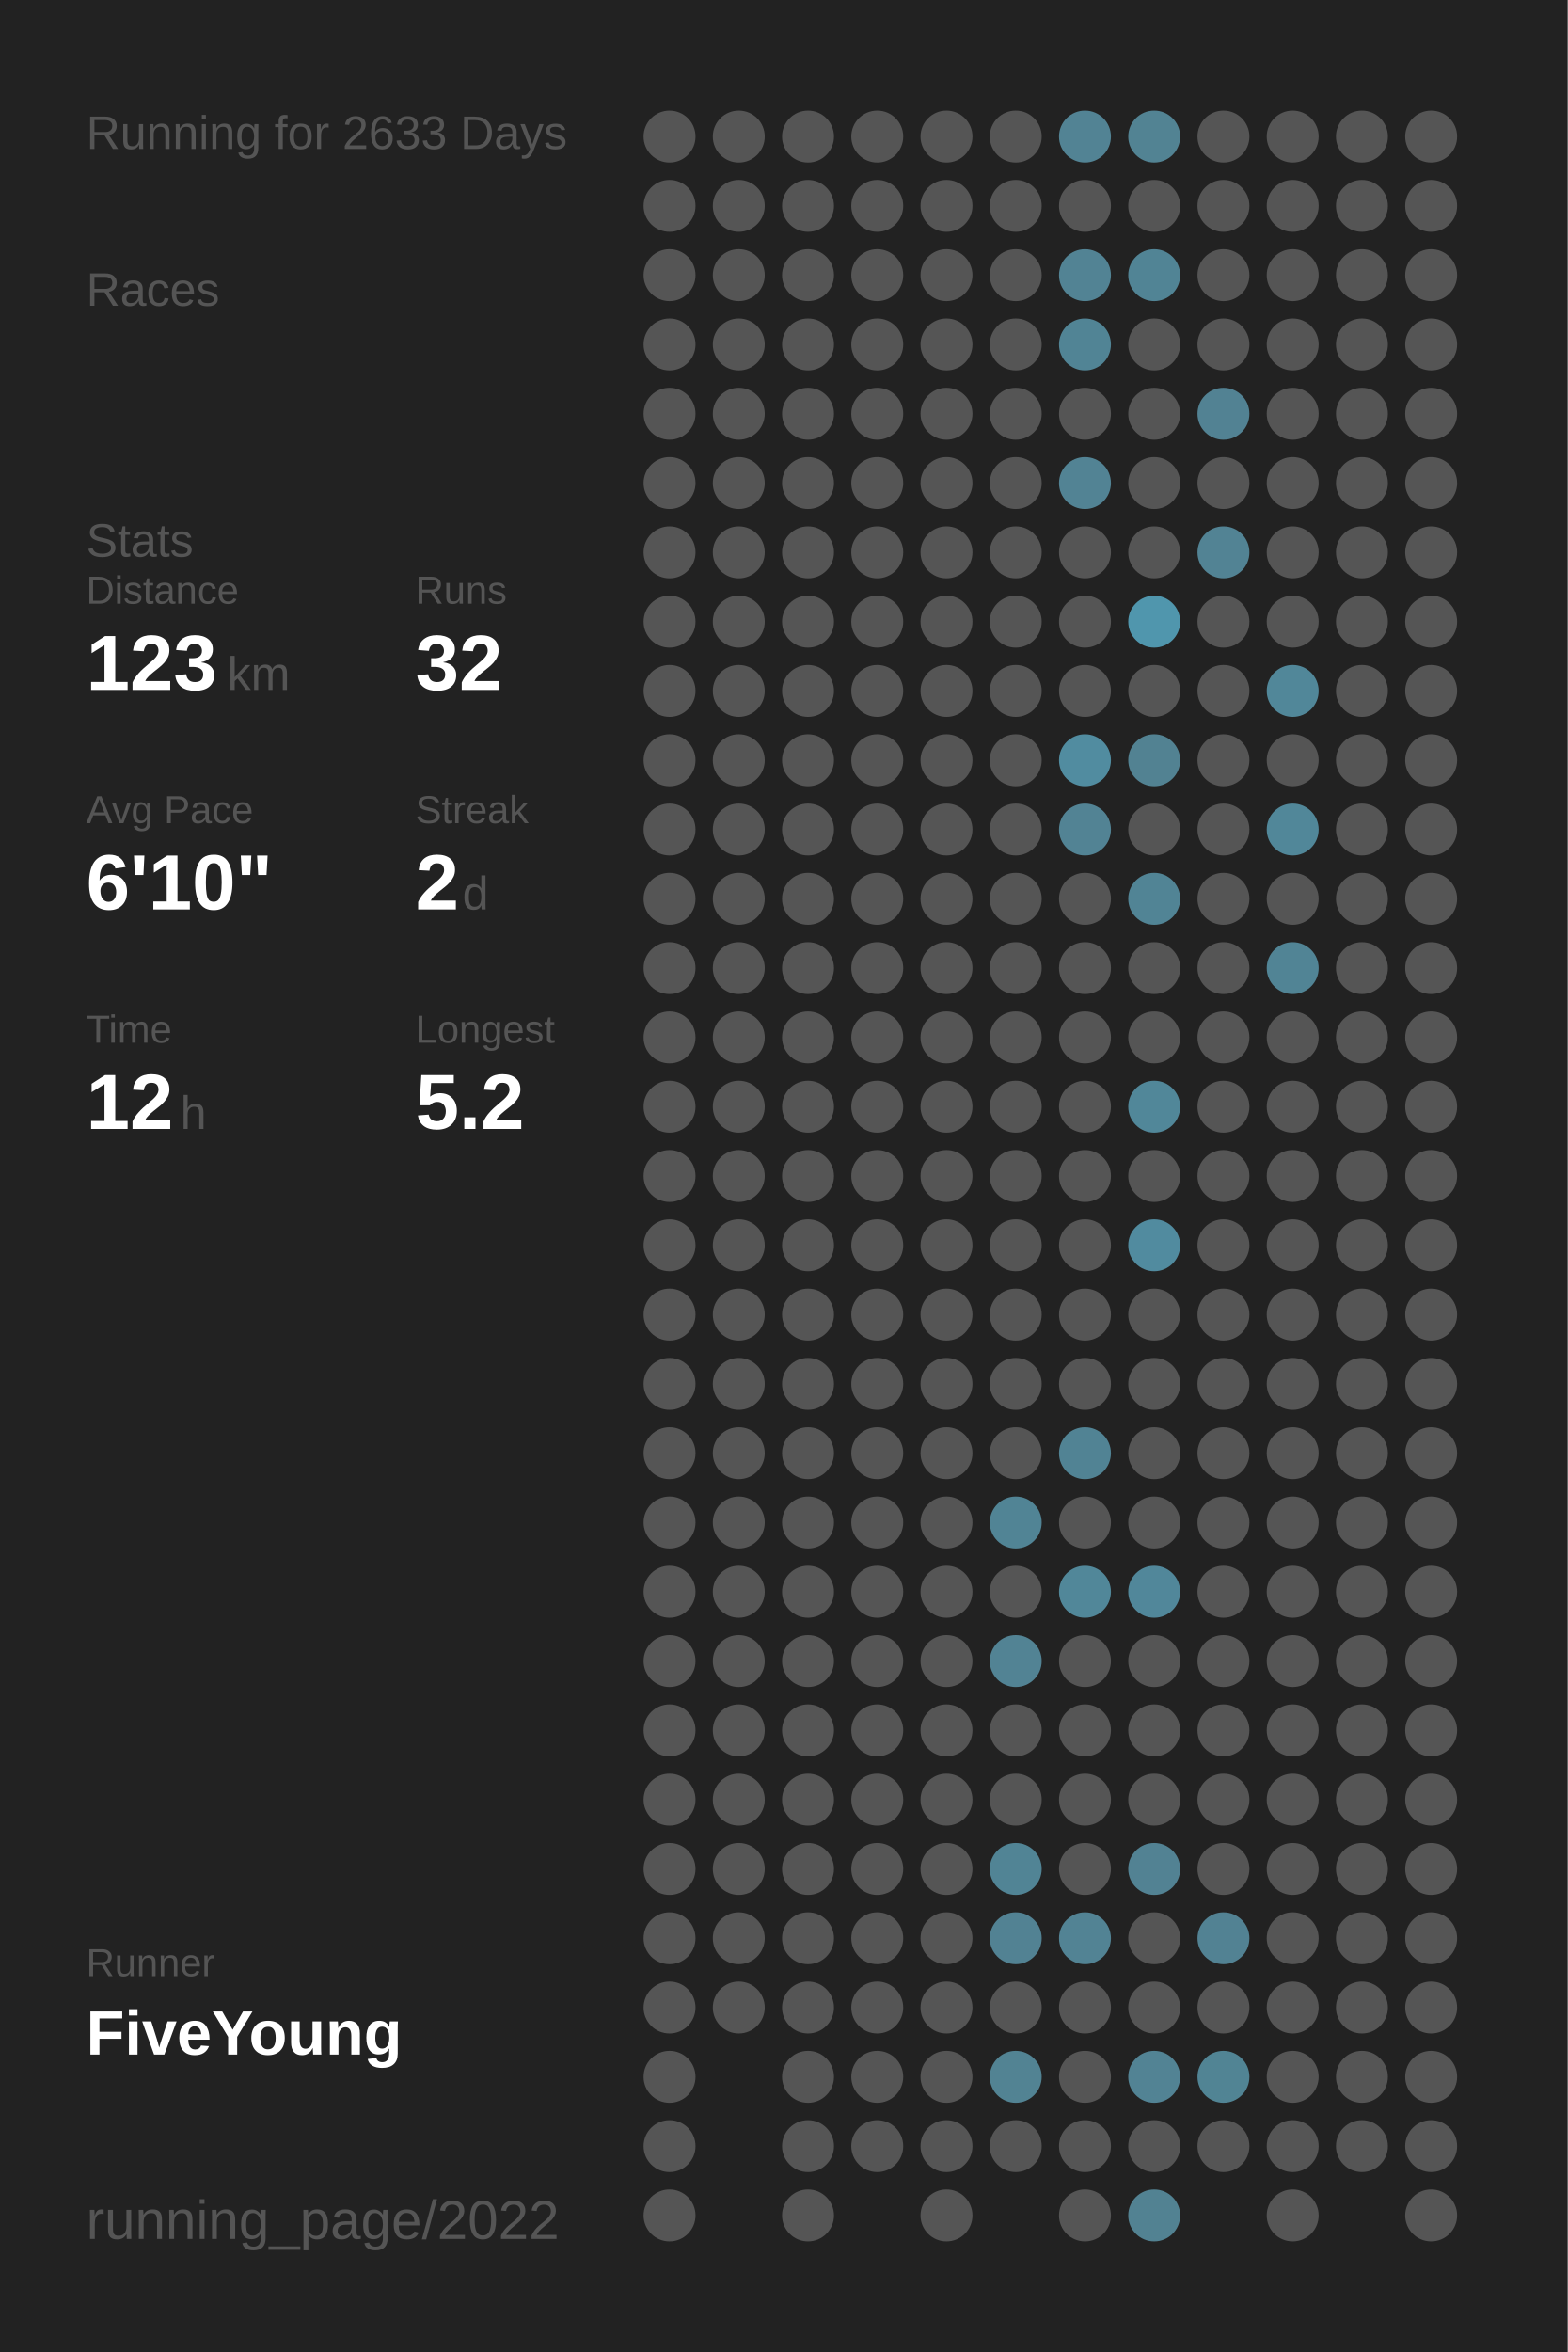
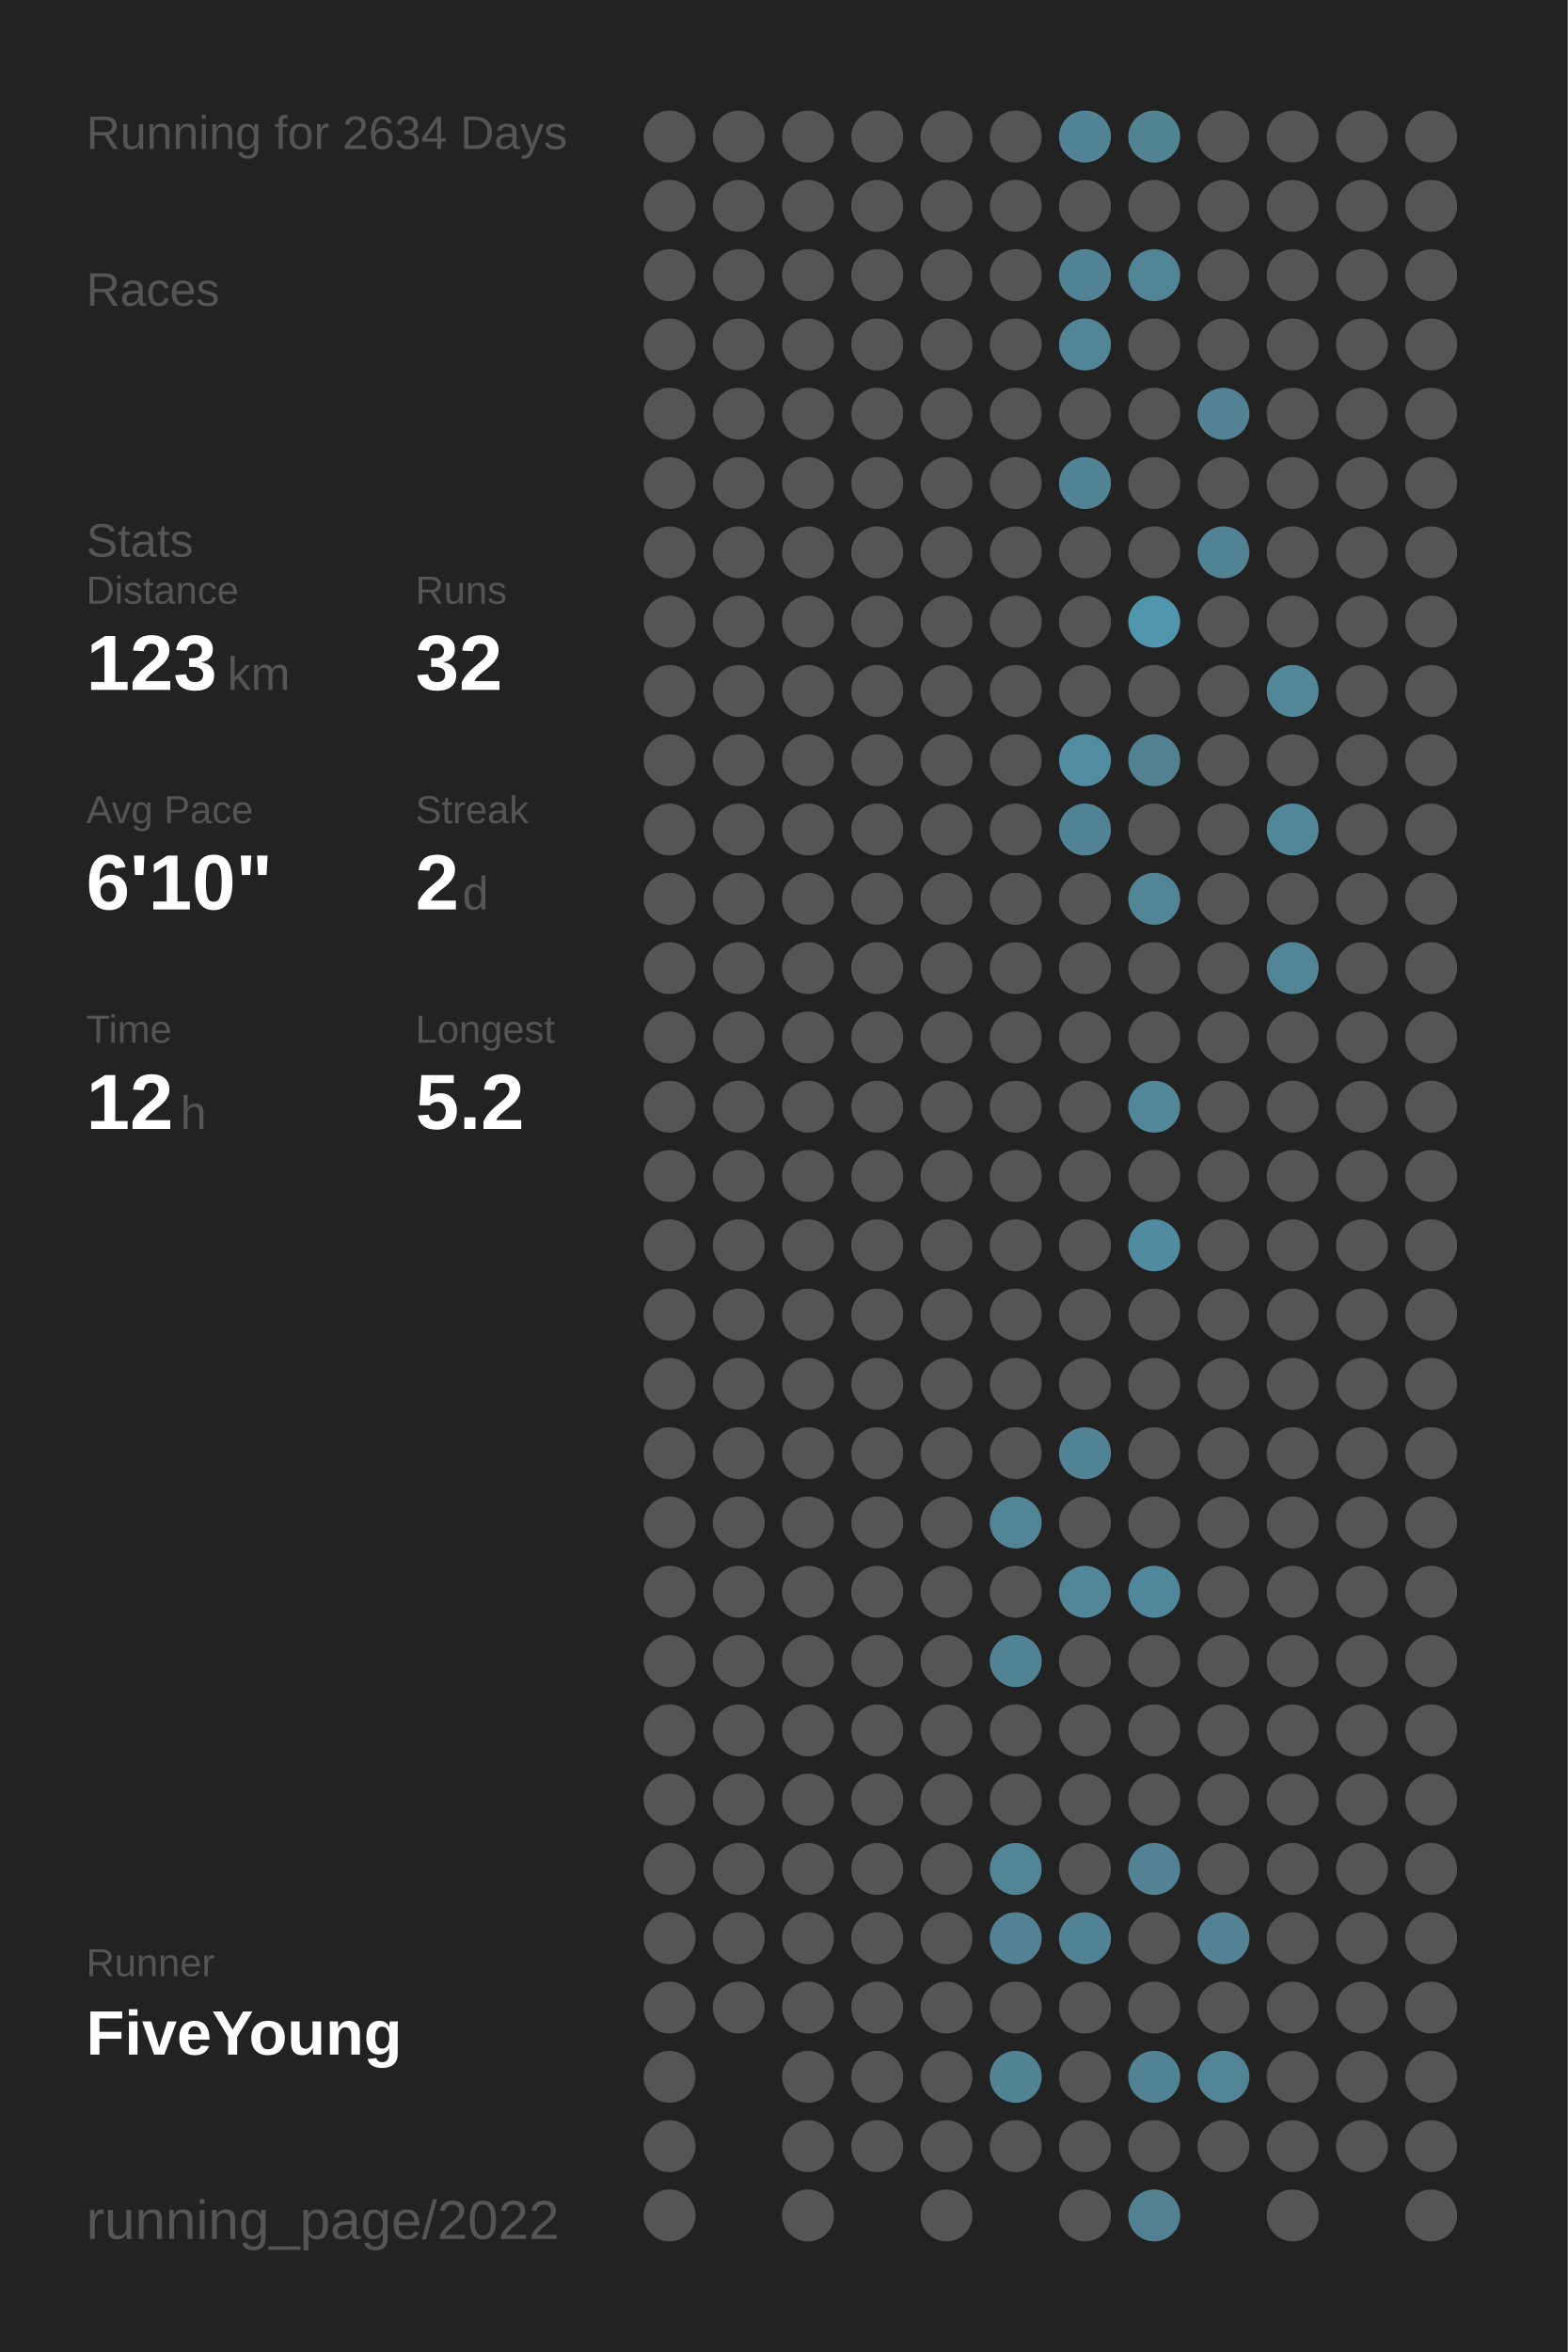
<svg xmlns="http://www.w3.org/2000/svg" baseProfile="full" height="300mm" version="1.1" viewBox="0,0,200,300" width="200mm">
  <defs />
  <rect fill="#222222" height="300" width="200" x="0" y="0" />
-   <text fill="#555555" style="font-size:6px; font-family:Arial;" x="11" y="19">Running for 2633 Days</text>
+   <text fill="#555555" style="font-size:6px; font-family:Arial;" x="11" y="19">Running for 2634 Days</text>
  <text fill="#555555" style="font-size:6px; font-family:Arial;" x="11" y="39">Races</text>
  <text fill="#555555" style="font-size:6px; font-family:Arial;" x="11" y="71">Stats</text>
  <text fill="#555555" style="font-size:5px; font-family:Arial;" x="11" y="77">Distance</text>
  <text fill="#FFFFFF" style="font-size:10px; font-family:Arial; font-weight:bold;" x="11" y="88">123</text>
  <text fill="#555555" style="font-size:6px; font-family:Arial;" x="29" y="88">km</text>
  <text fill="#555555" style="font-size:5px; font-family:Arial;" x="53" y="77">Runs</text>
  <text fill="#FFFFFF" style="font-size:10px; font-family:Arial; font-weight:bold;" x="53" y="88">32</text>
  <text fill="#555555" style="font-size:5px; font-family:Arial;" x="11" y="105">Avg Pace</text>
  <text fill="#FFFFFF" style="font-size:10px; font-family:Arial; font-weight:bold;" x="11" y="116">6'10"</text>
  <text fill="#555555" style="font-size:5px; font-family:Arial;" x="53" y="105">Streak</text>
  <text fill="#FFFFFF" style="font-size:10px; font-family:Arial; font-weight:bold;" x="53" y="116">2</text>
  <text fill="#555555" style="font-size:6px; font-family:Arial;" x="59" y="116">d</text>
  <text fill="#555555" style="font-size:5px; font-family:Arial;" x="11" y="133">Time</text>
  <text fill="#FFFFFF" style="font-size:10px; font-family:Arial; font-weight:bold;" x="11" y="144">12</text>
  <text fill="#555555" style="font-size:6px; font-family:Arial;" x="23" y="144">h</text>
  <text fill="#555555" style="font-size:5px; font-family:Arial;" x="53" y="133">Longest</text>
  <text fill="#FFFFFF" style="font-size:10px; font-family:Arial; font-weight:bold;" x="53" y="144">5.2</text>
  <text fill="#555555" style="font-size:5px; font-family:Arial;" x="11" y="252.065">Runner</text>
  <text fill="#FFFFFF" style="font-size:8px; font-family:Arial; font-weight:bold;" x="11" y="262.065">FiveYoung</text>
  <text fill="#555555" style="font-size:7px; font-family:Arial;" x="11" y="285.581">running_page/2022</text>
  <circle cx="85.417" cy="17.419" fill="#555555" r="3.312" />
  <circle cx="85.417" cy="26.258" fill="#555555" r="3.312" />
  <circle cx="85.417" cy="35.097" fill="#555555" r="3.312" />
  <circle cx="85.417" cy="43.935" fill="#555555" r="3.312" />
  <circle cx="85.417" cy="52.774" fill="#555555" r="3.312" />
  <circle cx="85.417" cy="61.613" fill="#555555" r="3.312" />
  <circle cx="85.417" cy="70.452" fill="#555555" r="3.312" />
  <circle cx="85.417" cy="79.29" fill="#555555" r="3.312" />
  <circle cx="85.417" cy="88.129" fill="#555555" r="3.312" />
  <circle cx="85.417" cy="96.968" fill="#555555" r="3.312" />
  <circle cx="85.417" cy="105.806" fill="#555555" r="3.312" />
  <circle cx="85.417" cy="114.645" fill="#555555" r="3.312" />
  <circle cx="85.417" cy="123.484" fill="#555555" r="3.312" />
  <circle cx="85.417" cy="132.323" fill="#555555" r="3.312" />
  <circle cx="85.417" cy="141.161" fill="#555555" r="3.312" />
  <circle cx="85.417" cy="150" fill="#555555" r="3.312" />
  <circle cx="85.417" cy="158.839" fill="#555555" r="3.312" />
  <circle cx="85.417" cy="167.677" fill="#555555" r="3.312" />
  <circle cx="85.417" cy="176.516" fill="#555555" r="3.312" />
  <circle cx="85.417" cy="185.355" fill="#555555" r="3.312" />
  <circle cx="85.417" cy="194.194" fill="#555555" r="3.312" />
  <circle cx="85.417" cy="203.032" fill="#555555" r="3.312" />
  <circle cx="85.417" cy="211.871" fill="#555555" r="3.312" />
  <circle cx="85.417" cy="220.71" fill="#555555" r="3.312" />
  <circle cx="85.417" cy="229.548" fill="#555555" r="3.312" />
  <circle cx="85.417" cy="238.387" fill="#555555" r="3.312" />
  <circle cx="85.417" cy="247.226" fill="#555555" r="3.312" />
  <circle cx="85.417" cy="256.065" fill="#555555" r="3.312" />
  <circle cx="85.417" cy="264.903" fill="#555555" r="3.312" />
  <circle cx="85.417" cy="273.742" fill="#555555" r="3.312" />
  <circle cx="85.417" cy="282.581" fill="#555555" r="3.312" />
  <circle cx="94.25" cy="17.419" fill="#555555" r="3.312" />
  <circle cx="94.25" cy="26.258" fill="#555555" r="3.312" />
  <circle cx="94.25" cy="35.097" fill="#555555" r="3.312" />
  <circle cx="94.25" cy="43.935" fill="#555555" r="3.312" />
  <circle cx="94.25" cy="52.774" fill="#555555" r="3.312" />
  <circle cx="94.25" cy="61.613" fill="#555555" r="3.312" />
  <circle cx="94.25" cy="70.452" fill="#555555" r="3.312" />
  <circle cx="94.25" cy="79.29" fill="#555555" r="3.312" />
  <circle cx="94.25" cy="88.129" fill="#555555" r="3.312" />
  <circle cx="94.25" cy="96.968" fill="#555555" r="3.312" />
  <circle cx="94.25" cy="105.806" fill="#555555" r="3.312" />
  <circle cx="94.25" cy="114.645" fill="#555555" r="3.312" />
  <circle cx="94.25" cy="123.484" fill="#555555" r="3.312" />
  <circle cx="94.25" cy="132.323" fill="#555555" r="3.312" />
  <circle cx="94.25" cy="141.161" fill="#555555" r="3.312" />
  <circle cx="94.25" cy="150" fill="#555555" r="3.312" />
  <circle cx="94.25" cy="158.839" fill="#555555" r="3.312" />
  <circle cx="94.25" cy="167.677" fill="#555555" r="3.312" />
  <circle cx="94.25" cy="176.516" fill="#555555" r="3.312" />
  <circle cx="94.25" cy="185.355" fill="#555555" r="3.312" />
  <circle cx="94.25" cy="194.194" fill="#555555" r="3.312" />
  <circle cx="94.25" cy="203.032" fill="#555555" r="3.312" />
  <circle cx="94.25" cy="211.871" fill="#555555" r="3.312" />
  <circle cx="94.25" cy="220.71" fill="#555555" r="3.312" />
  <circle cx="94.25" cy="229.548" fill="#555555" r="3.312" />
  <circle cx="94.25" cy="238.387" fill="#555555" r="3.312" />
  <circle cx="94.25" cy="247.226" fill="#555555" r="3.312" />
  <circle cx="94.25" cy="256.065" fill="#555555" r="3.312" />
  <circle cx="103.083" cy="17.419" fill="#555555" r="3.312" />
  <circle cx="103.083" cy="26.258" fill="#555555" r="3.312" />
  <circle cx="103.083" cy="35.097" fill="#555555" r="3.312" />
  <circle cx="103.083" cy="43.935" fill="#555555" r="3.312" />
  <circle cx="103.083" cy="52.774" fill="#555555" r="3.312" />
  <circle cx="103.083" cy="61.613" fill="#555555" r="3.312" />
  <circle cx="103.083" cy="70.452" fill="#555555" r="3.312" />
  <circle cx="103.083" cy="79.29" fill="#555555" r="3.312" />
  <circle cx="103.083" cy="88.129" fill="#555555" r="3.312" />
  <circle cx="103.083" cy="96.968" fill="#555555" r="3.312" />
  <circle cx="103.083" cy="105.806" fill="#555555" r="3.312" />
  <circle cx="103.083" cy="114.645" fill="#555555" r="3.312" />
  <circle cx="103.083" cy="123.484" fill="#555555" r="3.312" />
  <circle cx="103.083" cy="132.323" fill="#555555" r="3.312" />
  <circle cx="103.083" cy="141.161" fill="#555555" r="3.312" />
  <circle cx="103.083" cy="150" fill="#555555" r="3.312" />
  <circle cx="103.083" cy="158.839" fill="#555555" r="3.312" />
  <circle cx="103.083" cy="167.677" fill="#555555" r="3.312" />
  <circle cx="103.083" cy="176.516" fill="#555555" r="3.312" />
  <circle cx="103.083" cy="185.355" fill="#555555" r="3.312" />
  <circle cx="103.083" cy="194.194" fill="#555555" r="3.312" />
  <circle cx="103.083" cy="203.032" fill="#555555" r="3.312" />
  <circle cx="103.083" cy="211.871" fill="#555555" r="3.312" />
  <circle cx="103.083" cy="220.71" fill="#555555" r="3.312" />
  <circle cx="103.083" cy="229.548" fill="#555555" r="3.312" />
  <circle cx="103.083" cy="238.387" fill="#555555" r="3.312" />
  <circle cx="103.083" cy="247.226" fill="#555555" r="3.312" />
  <circle cx="103.083" cy="256.065" fill="#555555" r="3.312" />
  <circle cx="103.083" cy="264.903" fill="#555555" r="3.312" />
  <circle cx="103.083" cy="273.742" fill="#555555" r="3.312" />
  <circle cx="103.083" cy="282.581" fill="#555555" r="3.312" />
  <circle cx="111.917" cy="17.419" fill="#555555" r="3.312" />
  <circle cx="111.917" cy="26.258" fill="#555555" r="3.312" />
  <circle cx="111.917" cy="35.097" fill="#555555" r="3.312" />
  <circle cx="111.917" cy="43.935" fill="#555555" r="3.312" />
  <circle cx="111.917" cy="52.774" fill="#555555" r="3.312" />
  <circle cx="111.917" cy="61.613" fill="#555555" r="3.312" />
  <circle cx="111.917" cy="70.452" fill="#555555" r="3.312" />
  <circle cx="111.917" cy="79.29" fill="#555555" r="3.312" />
  <circle cx="111.917" cy="88.129" fill="#555555" r="3.312" />
  <circle cx="111.917" cy="96.968" fill="#555555" r="3.312" />
  <circle cx="111.917" cy="105.806" fill="#555555" r="3.312" />
  <circle cx="111.917" cy="114.645" fill="#555555" r="3.312" />
  <circle cx="111.917" cy="123.484" fill="#555555" r="3.312" />
  <circle cx="111.917" cy="132.323" fill="#555555" r="3.312" />
  <circle cx="111.917" cy="141.161" fill="#555555" r="3.312" />
  <circle cx="111.917" cy="150" fill="#555555" r="3.312" />
  <circle cx="111.917" cy="158.839" fill="#555555" r="3.312" />
  <circle cx="111.917" cy="167.677" fill="#555555" r="3.312" />
  <circle cx="111.917" cy="176.516" fill="#555555" r="3.312" />
  <circle cx="111.917" cy="185.355" fill="#555555" r="3.312" />
  <circle cx="111.917" cy="194.194" fill="#555555" r="3.312" />
  <circle cx="111.917" cy="203.032" fill="#555555" r="3.312" />
  <circle cx="111.917" cy="211.871" fill="#555555" r="3.312" />
  <circle cx="111.917" cy="220.71" fill="#555555" r="3.312" />
  <circle cx="111.917" cy="229.548" fill="#555555" r="3.312" />
  <circle cx="111.917" cy="238.387" fill="#555555" r="3.312" />
  <circle cx="111.917" cy="247.226" fill="#555555" r="3.312" />
  <circle cx="111.917" cy="256.065" fill="#555555" r="3.312" />
  <circle cx="111.917" cy="264.903" fill="#555555" r="3.312" />
  <circle cx="111.917" cy="273.742" fill="#555555" r="3.312" />
  <circle cx="120.75" cy="17.419" fill="#555555" r="3.312" />
  <circle cx="120.75" cy="26.258" fill="#555555" r="3.312" />
  <circle cx="120.75" cy="35.097" fill="#555555" r="3.312" />
  <circle cx="120.75" cy="43.935" fill="#555555" r="3.312" />
  <circle cx="120.75" cy="52.774" fill="#555555" r="3.312" />
  <circle cx="120.75" cy="61.613" fill="#555555" r="3.312" />
  <circle cx="120.75" cy="70.452" fill="#555555" r="3.312" />
  <circle cx="120.75" cy="79.29" fill="#555555" r="3.312" />
  <circle cx="120.75" cy="88.129" fill="#555555" r="3.312" />
  <circle cx="120.75" cy="96.968" fill="#555555" r="3.312" />
  <circle cx="120.75" cy="105.806" fill="#555555" r="3.312" />
  <circle cx="120.75" cy="114.645" fill="#555555" r="3.312" />
  <circle cx="120.75" cy="123.484" fill="#555555" r="3.312" />
  <circle cx="120.75" cy="132.323" fill="#555555" r="3.312" />
  <circle cx="120.75" cy="141.161" fill="#555555" r="3.312" />
  <circle cx="120.75" cy="150" fill="#555555" r="3.312" />
  <circle cx="120.75" cy="158.839" fill="#555555" r="3.312" />
  <circle cx="120.75" cy="167.677" fill="#555555" r="3.312" />
  <circle cx="120.75" cy="176.516" fill="#555555" r="3.312" />
  <circle cx="120.75" cy="185.355" fill="#555555" r="3.312" />
  <circle cx="120.75" cy="194.194" fill="#555555" r="3.312" />
  <circle cx="120.75" cy="203.032" fill="#555555" r="3.312" />
  <circle cx="120.75" cy="211.871" fill="#555555" r="3.312" />
  <circle cx="120.75" cy="220.71" fill="#555555" r="3.312" />
  <circle cx="120.75" cy="229.548" fill="#555555" r="3.312" />
  <circle cx="120.75" cy="238.387" fill="#555555" r="3.312" />
  <circle cx="120.75" cy="247.226" fill="#555555" r="3.312" />
  <circle cx="120.75" cy="256.065" fill="#555555" r="3.312" />
  <circle cx="120.75" cy="264.903" fill="#555555" r="3.312" />
  <circle cx="120.75" cy="273.742" fill="#555555" r="3.312" />
  <circle cx="120.75" cy="282.581" fill="#555555" r="3.312" />
  <circle cx="129.583" cy="17.419" fill="#555555" r="3.312" />
  <circle cx="129.583" cy="26.258" fill="#555555" r="3.312" />
  <circle cx="129.583" cy="35.097" fill="#555555" r="3.312" />
  <circle cx="129.583" cy="43.935" fill="#555555" r="3.312" />
  <circle cx="129.583" cy="52.774" fill="#555555" r="3.312" />
  <circle cx="129.583" cy="61.613" fill="#555555" r="3.312" />
  <circle cx="129.583" cy="70.452" fill="#555555" r="3.312" />
  <circle cx="129.583" cy="79.29" fill="#555555" r="3.312" />
  <circle cx="129.583" cy="88.129" fill="#555555" r="3.312" />
  <circle cx="129.583" cy="96.968" fill="#555555" r="3.312" />
  <circle cx="129.583" cy="105.806" fill="#555555" r="3.312" />
  <circle cx="129.583" cy="114.645" fill="#555555" r="3.312" />
  <circle cx="129.583" cy="123.484" fill="#555555" r="3.312" />
  <circle cx="129.583" cy="132.323" fill="#555555" r="3.312" />
  <circle cx="129.583" cy="141.161" fill="#555555" r="3.312" />
  <circle cx="129.583" cy="150" fill="#555555" r="3.312" />
  <circle cx="129.583" cy="158.839" fill="#555555" r="3.312" />
  <circle cx="129.583" cy="167.677" fill="#555555" r="3.312" />
  <circle cx="129.583" cy="176.516" fill="#555555" r="3.312" />
  <circle cx="129.583" cy="185.355" fill="#555555" r="3.312" />
  <circle cx="129.583" cy="194.194" fill="#518495" r="3.312" />
  <circle cx="129.583" cy="203.032" fill="#555555" r="3.312" />
  <circle cx="129.583" cy="211.871" fill="#528394" r="3.312" />
  <circle cx="129.583" cy="220.71" fill="#555555" r="3.312" />
  <circle cx="129.583" cy="229.548" fill="#555555" r="3.312" />
  <circle cx="129.583" cy="238.387" fill="#518495" r="3.312" />
  <circle cx="129.583" cy="247.226" fill="#528293" r="3.312" />
  <circle cx="129.583" cy="256.065" fill="#555555" r="3.312" />
  <circle cx="129.583" cy="264.903" fill="#528393" r="3.312" />
  <circle cx="129.583" cy="273.742" fill="#555555" r="3.312" />
  <circle cx="138.417" cy="17.419" fill="#528394" r="3.312" />
  <circle cx="138.417" cy="26.258" fill="#555555" r="3.312" />
  <circle cx="138.417" cy="35.097" fill="#528394" r="3.312" />
  <circle cx="138.417" cy="43.935" fill="#518495" r="3.312" />
  <circle cx="138.417" cy="52.774" fill="#555555" r="3.312" />
  <circle cx="138.417" cy="61.613" fill="#528394" r="3.312" />
  <circle cx="138.417" cy="70.452" fill="#555555" r="3.312" />
  <circle cx="138.417" cy="79.29" fill="#555555" r="3.312" />
  <circle cx="138.417" cy="88.129" fill="#555555" r="3.312" />
  <circle cx="138.417" cy="96.968" fill="#518ca0" r="3.312" />
  <circle cx="138.417" cy="105.806" fill="#528394" r="3.312" />
  <circle cx="138.417" cy="114.645" fill="#555555" r="3.312" />
  <circle cx="138.417" cy="123.484" fill="#555555" r="3.312" />
  <circle cx="138.417" cy="132.323" fill="#555555" r="3.312" />
  <circle cx="138.417" cy="141.161" fill="#555555" r="3.312" />
  <circle cx="138.417" cy="150" fill="#555555" r="3.312" />
  <circle cx="138.417" cy="158.839" fill="#555555" r="3.312" />
  <circle cx="138.417" cy="167.677" fill="#555555" r="3.312" />
  <circle cx="138.417" cy="176.516" fill="#555555" r="3.312" />
  <circle cx="138.417" cy="185.355" fill="#518394" r="3.312" />
  <circle cx="138.417" cy="194.194" fill="#555555" r="3.312" />
  <circle cx="138.417" cy="203.032" fill="#518799" r="3.312" />
  <circle cx="138.417" cy="211.871" fill="#555555" r="3.312" />
  <circle cx="138.417" cy="220.71" fill="#555555" r="3.312" />
  <circle cx="138.417" cy="229.548" fill="#555555" r="3.312" />
  <circle cx="138.417" cy="238.387" fill="#555555" r="3.312" />
  <circle cx="138.417" cy="247.226" fill="#528394" r="3.312" />
  <circle cx="138.417" cy="256.065" fill="#555555" r="3.312" />
  <circle cx="138.417" cy="264.903" fill="#555555" r="3.312" />
  <circle cx="138.417" cy="273.742" fill="#555555" r="3.312" />
  <circle cx="138.417" cy="282.581" fill="#555555" r="3.312" />
  <circle cx="147.25" cy="17.419" fill="#528393" r="3.312" />
  <circle cx="147.25" cy="26.258" fill="#555555" r="3.312" />
  <circle cx="147.25" cy="35.097" fill="#518495" r="3.312" />
  <circle cx="147.25" cy="43.935" fill="#555555" r="3.312" />
  <circle cx="147.25" cy="52.774" fill="#555555" r="3.312" />
  <circle cx="147.25" cy="61.613" fill="#555555" r="3.312" />
  <circle cx="147.25" cy="70.452" fill="#555555" r="3.312" />
  <circle cx="147.25" cy="79.29" fill="#5096ad" r="3.312" />
  <circle cx="147.25" cy="88.129" fill="#555555" r="3.312" />
  <circle cx="147.25" cy="96.968" fill="#528292" r="3.312" />
  <circle cx="147.25" cy="105.806" fill="#555555" r="3.312" />
  <circle cx="147.25" cy="114.645" fill="#518495" r="3.312" />
  <circle cx="147.25" cy="123.484" fill="#555555" r="3.312" />
  <circle cx="147.25" cy="132.323" fill="#555555" r="3.312" />
  <circle cx="147.25" cy="141.161" fill="#518799" r="3.312" />
  <circle cx="147.25" cy="150" fill="#555555" r="3.312" />
  <circle cx="147.25" cy="158.839" fill="#518b9f" r="3.312" />
  <circle cx="147.25" cy="167.677" fill="#555555" r="3.312" />
  <circle cx="147.25" cy="176.516" fill="#555555" r="3.312" />
  <circle cx="147.25" cy="185.355" fill="#555555" r="3.312" />
  <circle cx="147.25" cy="194.194" fill="#555555" r="3.312" />
  <circle cx="147.25" cy="203.032" fill="#51879a" r="3.312" />
  <circle cx="147.25" cy="211.871" fill="#555555" r="3.312" />
  <circle cx="147.25" cy="220.71" fill="#555555" r="3.312" />
  <circle cx="147.25" cy="229.548" fill="#555555" r="3.312" />
  <circle cx="147.25" cy="238.387" fill="#528293" r="3.312" />
  <circle cx="147.25" cy="247.226" fill="#555555" r="3.312" />
  <circle cx="147.25" cy="256.065" fill="#555555" r="3.312" />
  <circle cx="147.25" cy="264.903" fill="#528394" r="3.312" />
  <circle cx="147.25" cy="273.742" fill="#555555" r="3.312" />
  <circle cx="147.25" cy="282.581" fill="#528292" r="3.312" />
  <circle cx="156.083" cy="17.419" fill="#555555" r="3.312" />
  <circle cx="156.083" cy="26.258" fill="#555555" r="3.312" />
  <circle cx="156.083" cy="35.097" fill="#555555" r="3.312" />
  <circle cx="156.083" cy="43.935" fill="#555555" r="3.312" />
  <circle cx="156.083" cy="52.774" fill="#528293" r="3.312" />
  <circle cx="156.083" cy="61.613" fill="#555555" r="3.312" />
  <circle cx="156.083" cy="70.452" fill="#528394" r="3.312" />
  <circle cx="156.083" cy="79.29" fill="#555555" r="3.312" />
  <circle cx="156.083" cy="88.129" fill="#555555" r="3.312" />
  <circle cx="156.083" cy="96.968" fill="#555555" r="3.312" />
  <circle cx="156.083" cy="105.806" fill="#555555" r="3.312" />
  <circle cx="156.083" cy="114.645" fill="#555555" r="3.312" />
  <circle cx="156.083" cy="123.484" fill="#555555" r="3.312" />
  <circle cx="156.083" cy="132.323" fill="#555555" r="3.312" />
  <circle cx="156.083" cy="141.161" fill="#555555" r="3.312" />
  <circle cx="156.083" cy="150" fill="#555555" r="3.312" />
  <circle cx="156.083" cy="158.839" fill="#555555" r="3.312" />
  <circle cx="156.083" cy="167.677" fill="#555555" r="3.312" />
  <circle cx="156.083" cy="176.516" fill="#555555" r="3.312" />
  <circle cx="156.083" cy="185.355" fill="#555555" r="3.312" />
  <circle cx="156.083" cy="194.194" fill="#555555" r="3.312" />
  <circle cx="156.083" cy="203.032" fill="#555555" r="3.312" />
  <circle cx="156.083" cy="211.871" fill="#555555" r="3.312" />
  <circle cx="156.083" cy="220.71" fill="#555555" r="3.312" />
  <circle cx="156.083" cy="229.548" fill="#555555" r="3.312" />
  <circle cx="156.083" cy="238.387" fill="#555555" r="3.312" />
  <circle cx="156.083" cy="247.226" fill="#528293" r="3.312" />
  <circle cx="156.083" cy="256.065" fill="#555555" r="3.312" />
  <circle cx="156.083" cy="264.903" fill="#518494" r="3.312" />
  <circle cx="156.083" cy="273.742" fill="#555555" r="3.312" />
  <circle cx="164.917" cy="17.419" fill="#555555" r="3.312" />
  <circle cx="164.917" cy="26.258" fill="#555555" r="3.312" />
  <circle cx="164.917" cy="35.097" fill="#555555" r="3.312" />
  <circle cx="164.917" cy="43.935" fill="#555555" r="3.312" />
  <circle cx="164.917" cy="52.774" fill="#555555" r="3.312" />
  <circle cx="164.917" cy="61.613" fill="#555555" r="3.312" />
  <circle cx="164.917" cy="70.452" fill="#555555" r="3.312" />
  <circle cx="164.917" cy="79.29" fill="#555555" r="3.312" />
  <circle cx="164.917" cy="88.129" fill="#518799" r="3.312" />
  <circle cx="164.917" cy="96.968" fill="#555555" r="3.312" />
  <circle cx="164.917" cy="105.806" fill="#518799" r="3.312" />
  <circle cx="164.917" cy="114.645" fill="#555555" r="3.312" />
  <circle cx="164.917" cy="123.484" fill="#518495" r="3.312" />
  <circle cx="164.917" cy="132.323" fill="#555555" r="3.312" />
  <circle cx="164.917" cy="141.161" fill="#555555" r="3.312" />
  <circle cx="164.917" cy="150" fill="#555555" r="3.312" />
  <circle cx="164.917" cy="158.839" fill="#555555" r="3.312" />
  <circle cx="164.917" cy="167.677" fill="#555555" r="3.312" />
  <circle cx="164.917" cy="176.516" fill="#555555" r="3.312" />
  <circle cx="164.917" cy="185.355" fill="#555555" r="3.312" />
  <circle cx="164.917" cy="194.194" fill="#555555" r="3.312" />
  <circle cx="164.917" cy="203.032" fill="#555555" r="3.312" />
  <circle cx="164.917" cy="211.871" fill="#555555" r="3.312" />
  <circle cx="164.917" cy="220.71" fill="#555555" r="3.312" />
  <circle cx="164.917" cy="229.548" fill="#555555" r="3.312" />
  <circle cx="164.917" cy="238.387" fill="#555555" r="3.312" />
  <circle cx="164.917" cy="247.226" fill="#555555" r="3.312" />
  <circle cx="164.917" cy="256.065" fill="#555555" r="3.312" />
  <circle cx="164.917" cy="264.903" fill="#555555" r="3.312" />
  <circle cx="164.917" cy="273.742" fill="#555555" r="3.312" />
  <circle cx="164.917" cy="282.581" fill="#555555" r="3.312" />
  <circle cx="173.75" cy="17.419" fill="#555555" r="3.312" />
  <circle cx="173.75" cy="26.258" fill="#555555" r="3.312" />
  <circle cx="173.75" cy="35.097" fill="#555555" r="3.312" />
  <circle cx="173.75" cy="43.935" fill="#555555" r="3.312" />
  <circle cx="173.75" cy="52.774" fill="#555555" r="3.312" />
  <circle cx="173.75" cy="61.613" fill="#555555" r="3.312" />
  <circle cx="173.75" cy="70.452" fill="#555555" r="3.312" />
  <circle cx="173.75" cy="79.29" fill="#555555" r="3.312" />
  <circle cx="173.75" cy="88.129" fill="#555555" r="3.312" />
  <circle cx="173.75" cy="96.968" fill="#555555" r="3.312" />
  <circle cx="173.75" cy="105.806" fill="#555555" r="3.312" />
  <circle cx="173.75" cy="114.645" fill="#555555" r="3.312" />
  <circle cx="173.75" cy="123.484" fill="#555555" r="3.312" />
  <circle cx="173.75" cy="132.323" fill="#555555" r="3.312" />
  <circle cx="173.75" cy="141.161" fill="#555555" r="3.312" />
  <circle cx="173.75" cy="150" fill="#555555" r="3.312" />
  <circle cx="173.75" cy="158.839" fill="#555555" r="3.312" />
  <circle cx="173.75" cy="167.677" fill="#555555" r="3.312" />
  <circle cx="173.75" cy="176.516" fill="#555555" r="3.312" />
  <circle cx="173.75" cy="185.355" fill="#555555" r="3.312" />
  <circle cx="173.75" cy="194.194" fill="#555555" r="3.312" />
  <circle cx="173.75" cy="203.032" fill="#555555" r="3.312" />
  <circle cx="173.75" cy="211.871" fill="#555555" r="3.312" />
  <circle cx="173.75" cy="220.71" fill="#555555" r="3.312" />
  <circle cx="173.75" cy="229.548" fill="#555555" r="3.312" />
  <circle cx="173.75" cy="238.387" fill="#555555" r="3.312" />
  <circle cx="173.75" cy="247.226" fill="#555555" r="3.312" />
  <circle cx="173.75" cy="256.065" fill="#555555" r="3.312" />
  <circle cx="173.75" cy="264.903" fill="#555555" r="3.312" />
  <circle cx="173.75" cy="273.742" fill="#555555" r="3.312" />
  <circle cx="182.583" cy="17.419" fill="#555555" r="3.312" />
  <circle cx="182.583" cy="26.258" fill="#555555" r="3.312" />
  <circle cx="182.583" cy="35.097" fill="#555555" r="3.312" />
  <circle cx="182.583" cy="43.935" fill="#555555" r="3.312" />
  <circle cx="182.583" cy="52.774" fill="#555555" r="3.312" />
  <circle cx="182.583" cy="61.613" fill="#555555" r="3.312" />
  <circle cx="182.583" cy="70.452" fill="#555555" r="3.312" />
  <circle cx="182.583" cy="79.29" fill="#555555" r="3.312" />
  <circle cx="182.583" cy="88.129" fill="#555555" r="3.312" />
  <circle cx="182.583" cy="96.968" fill="#555555" r="3.312" />
  <circle cx="182.583" cy="105.806" fill="#555555" r="3.312" />
  <circle cx="182.583" cy="114.645" fill="#555555" r="3.312" />
  <circle cx="182.583" cy="123.484" fill="#555555" r="3.312" />
  <circle cx="182.583" cy="132.323" fill="#555555" r="3.312" />
  <circle cx="182.583" cy="141.161" fill="#555555" r="3.312" />
  <circle cx="182.583" cy="150" fill="#555555" r="3.312" />
  <circle cx="182.583" cy="158.839" fill="#555555" r="3.312" />
  <circle cx="182.583" cy="167.677" fill="#555555" r="3.312" />
  <circle cx="182.583" cy="176.516" fill="#555555" r="3.312" />
  <circle cx="182.583" cy="185.355" fill="#555555" r="3.312" />
  <circle cx="182.583" cy="194.194" fill="#555555" r="3.312" />
  <circle cx="182.583" cy="203.032" fill="#555555" r="3.312" />
  <circle cx="182.583" cy="211.871" fill="#555555" r="3.312" />
  <circle cx="182.583" cy="220.71" fill="#555555" r="3.312" />
  <circle cx="182.583" cy="229.548" fill="#555555" r="3.312" />
  <circle cx="182.583" cy="238.387" fill="#555555" r="3.312" />
  <circle cx="182.583" cy="247.226" fill="#555555" r="3.312" />
  <circle cx="182.583" cy="256.065" fill="#555555" r="3.312" />
  <circle cx="182.583" cy="264.903" fill="#555555" r="3.312" />
  <circle cx="182.583" cy="273.742" fill="#555555" r="3.312" />
  <circle cx="182.583" cy="282.581" fill="#555555" r="3.312" />
</svg>
